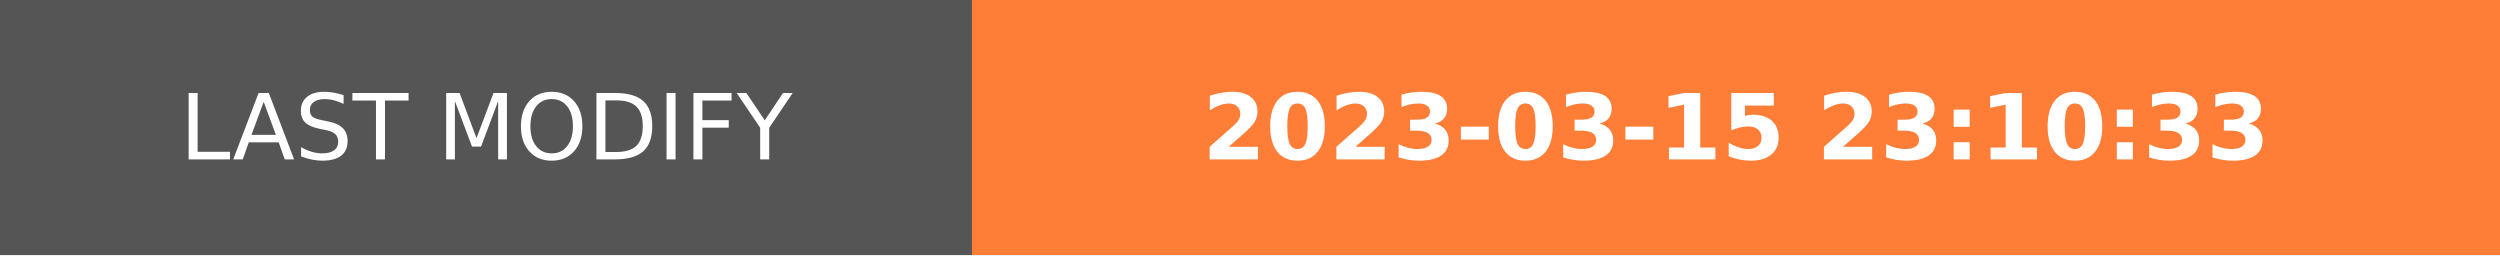
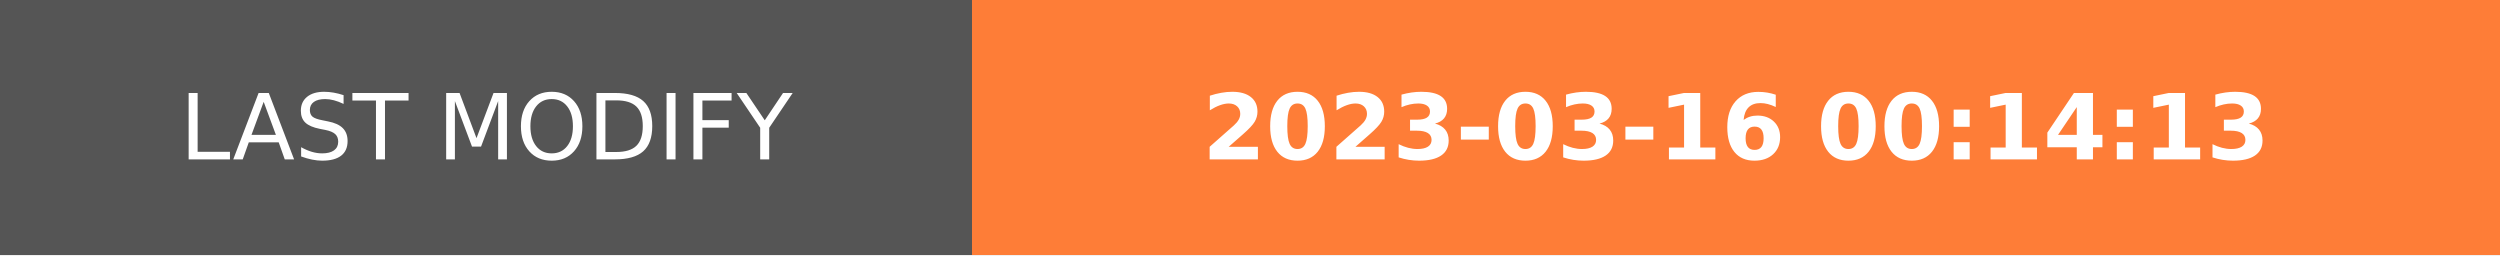
- <svg xmlns="http://www.w3.org/2000/svg" width="274.5" height="28" role="img" aria-label="LAST MODIFY: 2023-03-15 23:10:33">
+ <svg xmlns="http://www.w3.org/2000/svg" width="274.5" height="28" role="img" aria-label="LAST MODIFY: 2023-03-16 00:14:13">
  <g shape-rendering="crispEdges">
    <rect width="106.75" height="28" fill="#555" />
    <rect x="106.75" width="167.75" height="28" fill="#fe7d37" />
  </g>
  <g fill="#fff" text-anchor="middle" font-family="Verdana,Geneva,DejaVu Sans,sans-serif" text-rendering="geometricPrecision" font-size="100">
    <text transform="scale(.1)" x="533.75" y="175" textLength="827.5" fill="#fff">LAST MODIFY</text>
-     <text transform="scale(.1)" x="1906.25" y="175" textLength="1437.5" fill="#fff" font-weight="bold">2023-03-15 23:10:33</text>
+     <text transform="scale(.1)" x="1906.25" y="175" textLength="1437.5" fill="#fff" font-weight="bold">2023-03-16 00:14:13</text>
  </g>
</svg>
